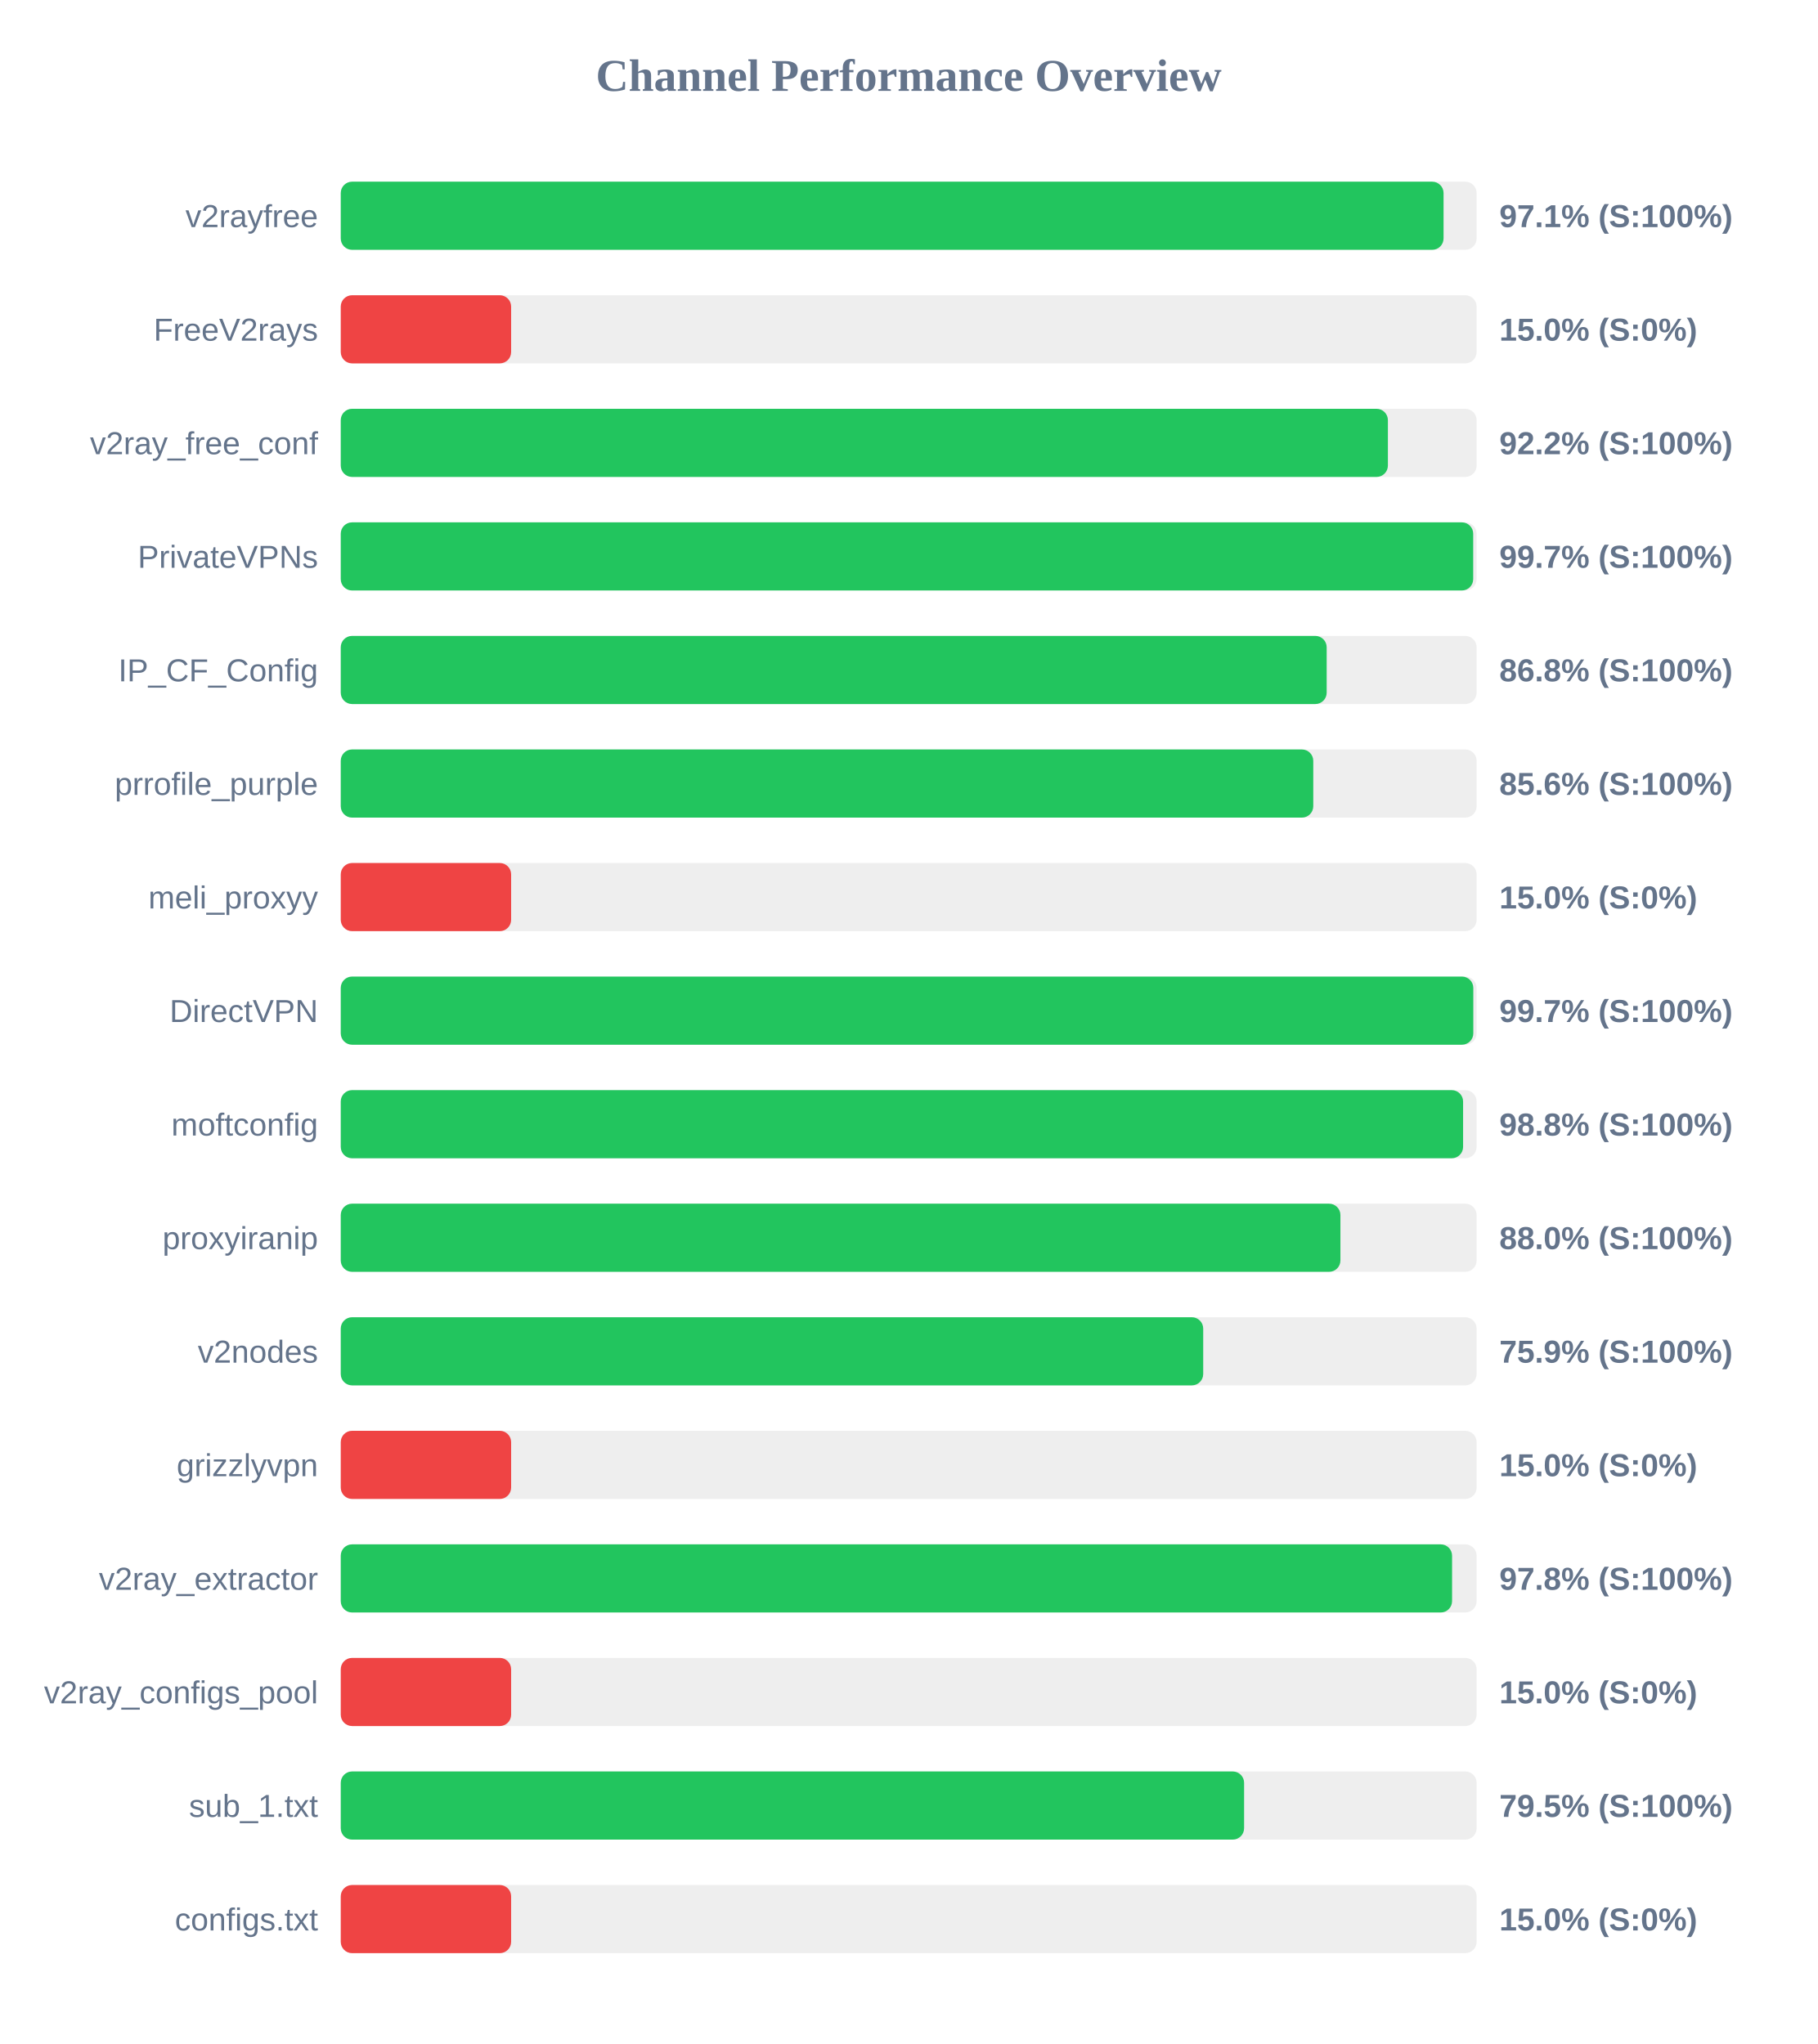
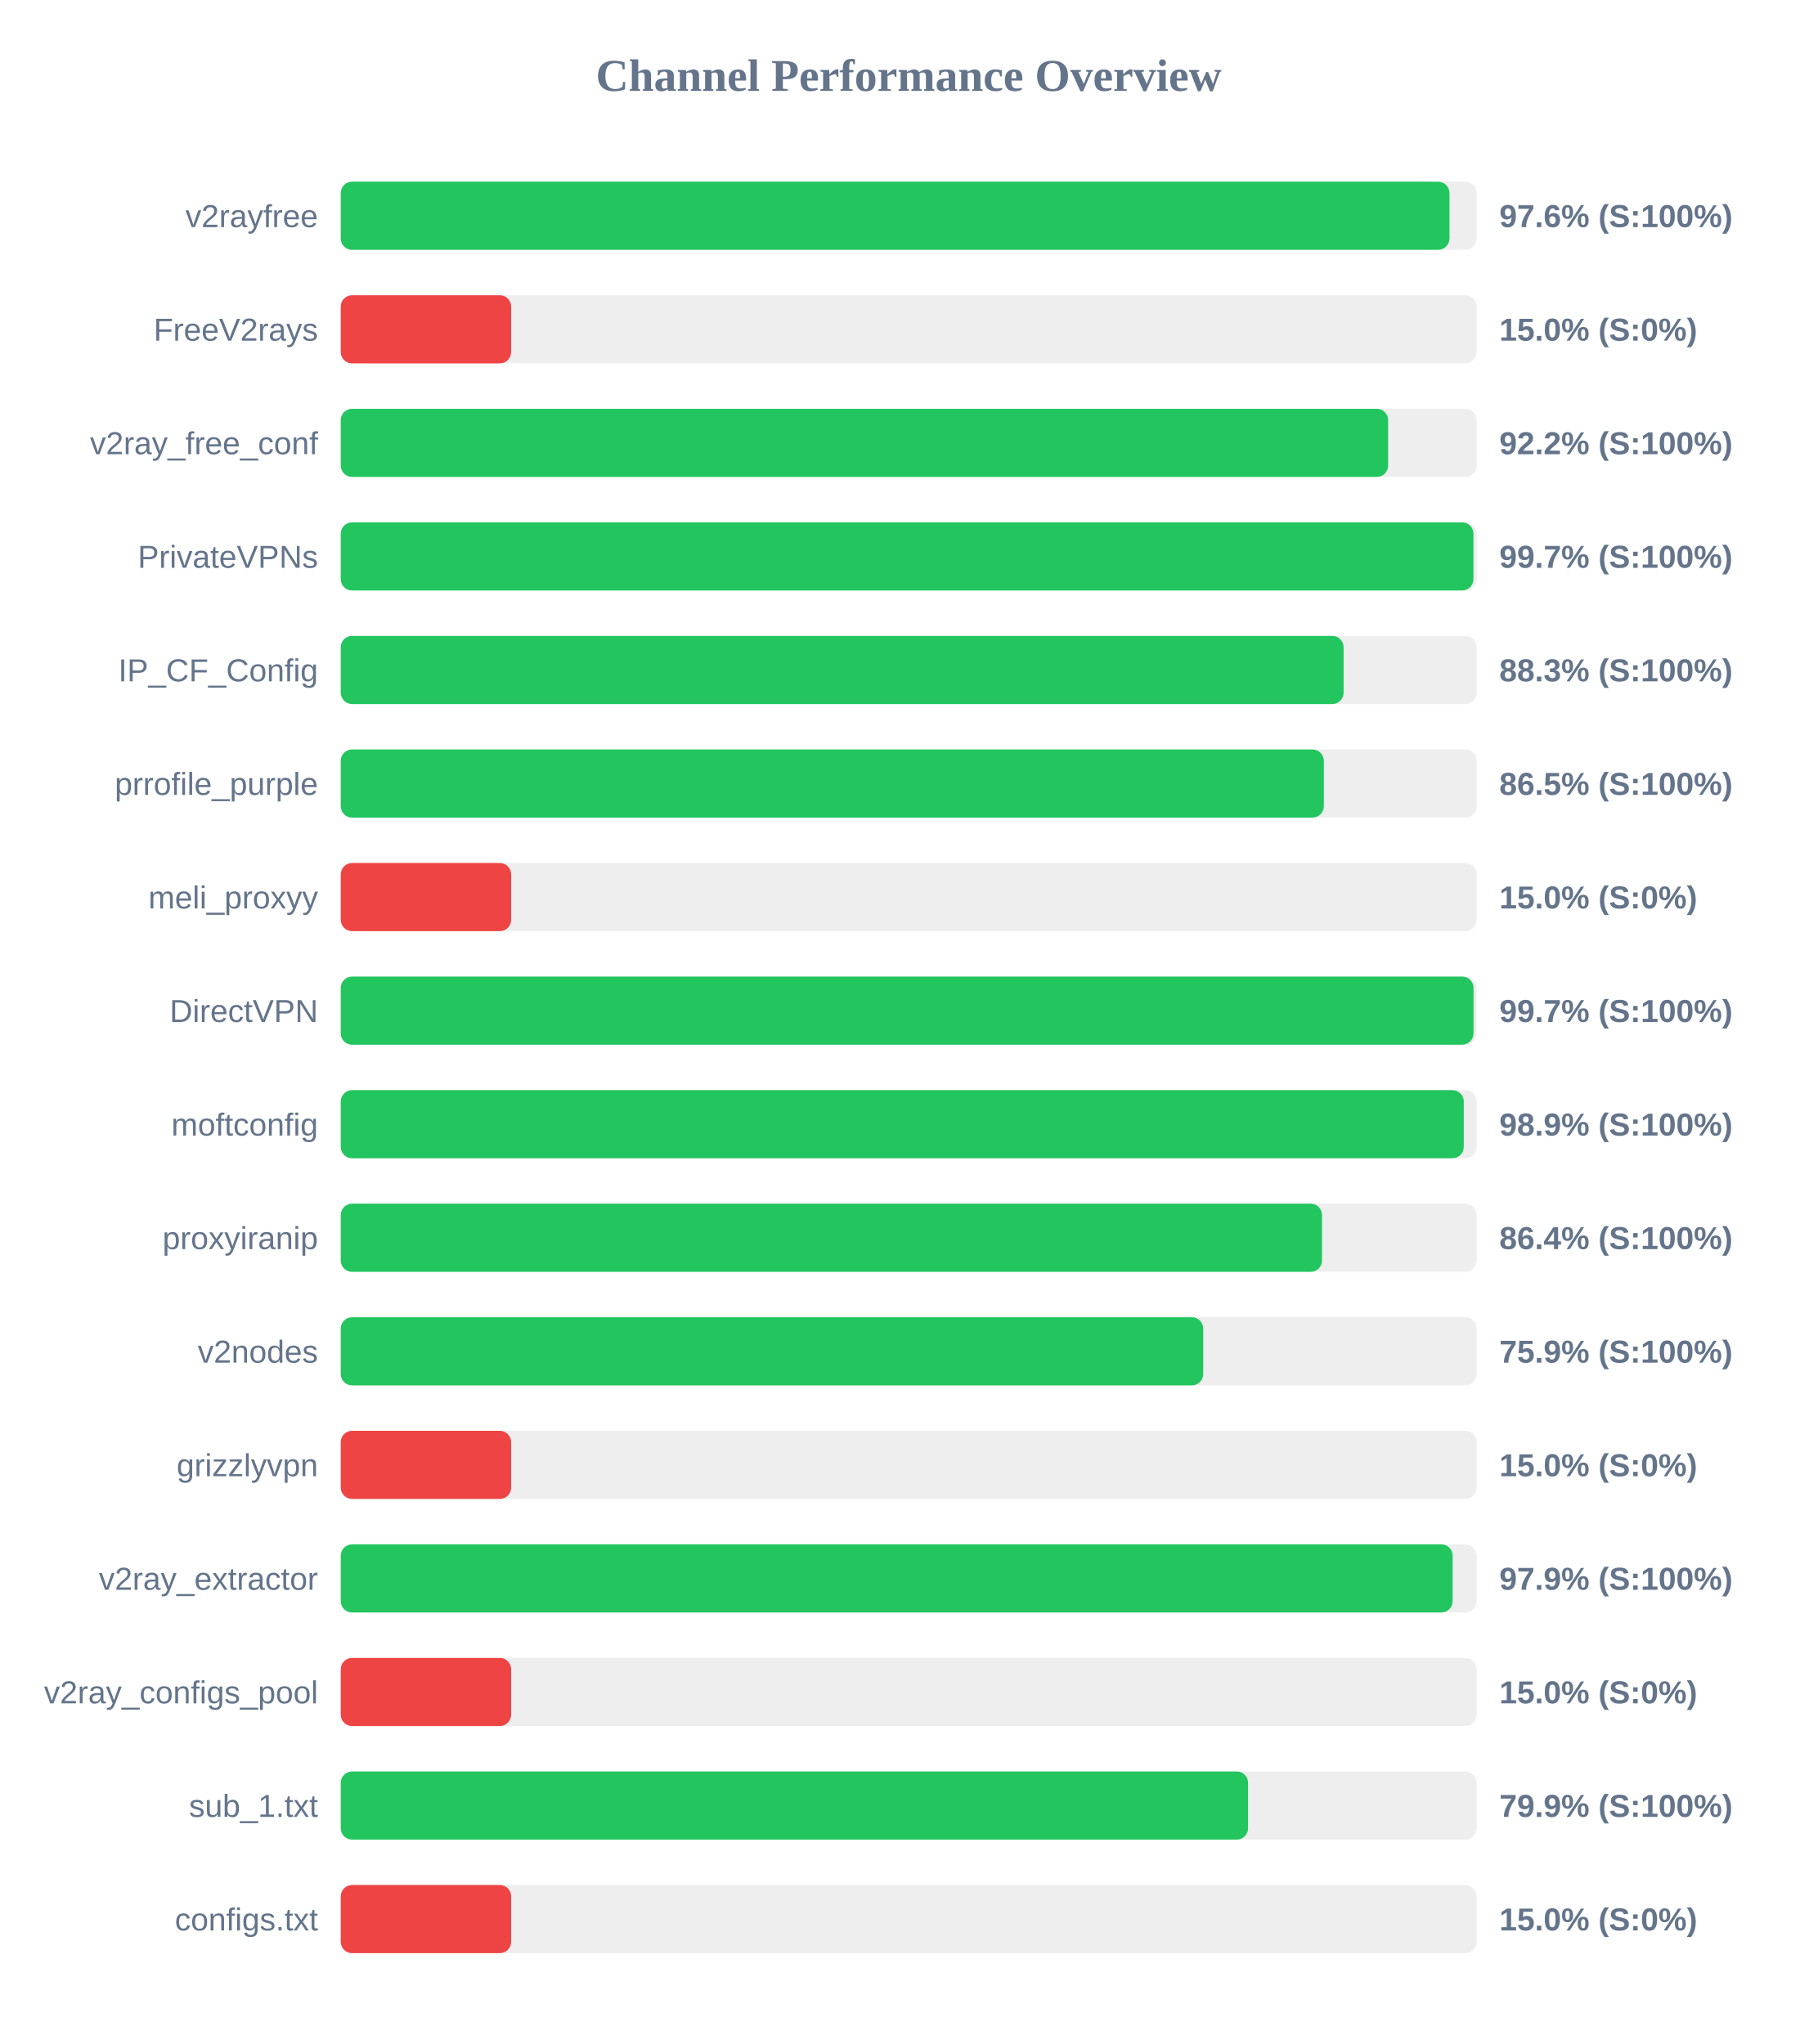
<svg xmlns="http://www.w3.org/2000/svg" width="800" height="900" version="1.1">
  <style>
        .row { font: 14px Arial; fill: #64748b; }
        .score { font: bold 14px Arial; fill: #64748b; }
    </style>
  <text x="400" y="40" text-anchor="middle" font-size="20px" font-weight="bold" fill="#64748b">Channel Performance Overview</text>
  <rect x="150" y="80" width="500" height="30" fill="#eee" rx="5" />
-   <rect x="150" y="80" width="485.45" height="30" fill="#22c55e" rx="5" />
+   <rect x="150" y="80" width="488.05" height="30" fill="#22c55e" rx="5" />
  <text x="140" y="100" text-anchor="end" class="row">v2rayfree</text>
-   <text x="660" y="100" text-anchor="start" class="score">97.1% (S:100%)</text>
+   <text x="660" y="100" text-anchor="start" class="score">97.6% (S:100%)</text>
  <rect x="150" y="130" width="500" height="30" fill="#eee" rx="5" />
  <rect x="150" y="130" width="75.0" height="30" fill="#ef4444" rx="5" />
  <text x="140" y="150" text-anchor="end" class="row">FreeV2rays</text>
  <text x="660" y="150" text-anchor="start" class="score">15.0% (S:0%)</text>
  <rect x="150" y="180" width="500" height="30" fill="#eee" rx="5" />
-   <rect x="150" y="180" width="460.95" height="30" fill="#22c55e" rx="5" />
+   <rect x="150" y="180" width="461.05" height="30" fill="#22c55e" rx="5" />
  <text x="140" y="200" text-anchor="end" class="row">v2ray_free_conf</text>
  <text x="660" y="200" text-anchor="start" class="score">92.2% (S:100%)</text>
  <rect x="150" y="230" width="500" height="30" fill="#eee" rx="5" />
-   <rect x="150" y="230" width="498.5" height="30" fill="#22c55e" rx="5" />
+   <rect x="150" y="230" width="498.6" height="30" fill="#22c55e" rx="5" />
  <text x="140" y="250" text-anchor="end" class="row">PrivateVPNs</text>
  <text x="660" y="250" text-anchor="start" class="score">99.7% (S:100%)</text>
  <rect x="150" y="280" width="500" height="30" fill="#eee" rx="5" />
-   <rect x="150" y="280" width="434.0" height="30" fill="#22c55e" rx="5" />
+   <rect x="150" y="280" width="441.45" height="30" fill="#22c55e" rx="5" />
  <text x="140" y="300" text-anchor="end" class="row">IP_CF_Config</text>
-   <text x="660" y="300" text-anchor="start" class="score">86.8% (S:100%)</text>
+   <text x="660" y="300" text-anchor="start" class="score">88.3% (S:100%)</text>
  <rect x="150" y="330" width="500" height="30" fill="#eee" rx="5" />
-   <rect x="150" y="330" width="428.1" height="30" fill="#22c55e" rx="5" />
+   <rect x="150" y="330" width="432.75" height="30" fill="#22c55e" rx="5" />
  <text x="140" y="350" text-anchor="end" class="row">prrofile_purple</text>
-   <text x="660" y="350" text-anchor="start" class="score">85.6% (S:100%)</text>
+   <text x="660" y="350" text-anchor="start" class="score">86.5% (S:100%)</text>
  <rect x="150" y="380" width="500" height="30" fill="#eee" rx="5" />
  <rect x="150" y="380" width="75.0" height="30" fill="#ef4444" rx="5" />
  <text x="140" y="400" text-anchor="end" class="row">meli_proxyy</text>
  <text x="660" y="400" text-anchor="start" class="score">15.0% (S:0%)</text>
  <rect x="150" y="430" width="500" height="30" fill="#eee" rx="5" />
-   <rect x="150" y="430" width="498.55" height="30" fill="#22c55e" rx="5" />
+   <rect x="150" y="430" width="498.65" height="30" fill="#22c55e" rx="5" />
  <text x="140" y="450" text-anchor="end" class="row">DirectVPN</text>
  <text x="660" y="450" text-anchor="start" class="score">99.7% (S:100%)</text>
  <rect x="150" y="480" width="500" height="30" fill="#eee" rx="5" />
-   <rect x="150" y="480" width="494.05" height="30" fill="#22c55e" rx="5" />
+   <rect x="150" y="480" width="494.35" height="30" fill="#22c55e" rx="5" />
  <text x="140" y="500" text-anchor="end" class="row">moftconfig</text>
-   <text x="660" y="500" text-anchor="start" class="score">98.8% (S:100%)</text>
+   <text x="660" y="500" text-anchor="start" class="score">98.9% (S:100%)</text>
  <rect x="150" y="530" width="500" height="30" fill="#eee" rx="5" />
-   <rect x="150" y="530" width="440.05" height="30" fill="#22c55e" rx="5" />
+   <rect x="150" y="530" width="431.95" height="30" fill="#22c55e" rx="5" />
  <text x="140" y="550" text-anchor="end" class="row">proxyiranip</text>
-   <text x="660" y="550" text-anchor="start" class="score">88.0% (S:100%)</text>
+   <text x="660" y="550" text-anchor="start" class="score">86.4% (S:100%)</text>
  <rect x="150" y="580" width="500" height="30" fill="#eee" rx="5" />
  <rect x="150" y="580" width="379.65" height="30" fill="#22c55e" rx="5" />
  <text x="140" y="600" text-anchor="end" class="row">v2nodes</text>
  <text x="660" y="600" text-anchor="start" class="score">75.9% (S:100%)</text>
  <rect x="150" y="630" width="500" height="30" fill="#eee" rx="5" />
  <rect x="150" y="630" width="75.0" height="30" fill="#ef4444" rx="5" />
  <text x="140" y="650" text-anchor="end" class="row">grizzlyvpn</text>
  <text x="660" y="650" text-anchor="start" class="score">15.0% (S:0%)</text>
  <rect x="150" y="680" width="500" height="30" fill="#eee" rx="5" />
-   <rect x="150" y="680" width="489.2" height="30" fill="#22c55e" rx="5" />
+   <rect x="150" y="680" width="489.45" height="30" fill="#22c55e" rx="5" />
  <text x="140" y="700" text-anchor="end" class="row">v2ray_extractor</text>
-   <text x="660" y="700" text-anchor="start" class="score">97.8% (S:100%)</text>
+   <text x="660" y="700" text-anchor="start" class="score">97.9% (S:100%)</text>
  <rect x="150" y="730" width="500" height="30" fill="#eee" rx="5" />
  <rect x="150" y="730" width="75.0" height="30" fill="#ef4444" rx="5" />
  <text x="140" y="750" text-anchor="end" class="row">v2ray_configs_pool</text>
  <text x="660" y="750" text-anchor="start" class="score">15.0% (S:0%)</text>
  <rect x="150" y="780" width="500" height="30" fill="#eee" rx="5" />
-   <rect x="150" y="780" width="397.65" height="30" fill="#22c55e" rx="5" />
+   <rect x="150" y="780" width="399.4" height="30" fill="#22c55e" rx="5" />
  <text x="140" y="800" text-anchor="end" class="row">sub_1.txt</text>
-   <text x="660" y="800" text-anchor="start" class="score">79.5% (S:100%)</text>
+   <text x="660" y="800" text-anchor="start" class="score">79.9% (S:100%)</text>
  <rect x="150" y="830" width="500" height="30" fill="#eee" rx="5" />
  <rect x="150" y="830" width="75.0" height="30" fill="#ef4444" rx="5" />
  <text x="140" y="850" text-anchor="end" class="row">configs.txt</text>
  <text x="660" y="850" text-anchor="start" class="score">15.0% (S:0%)</text>
</svg>
